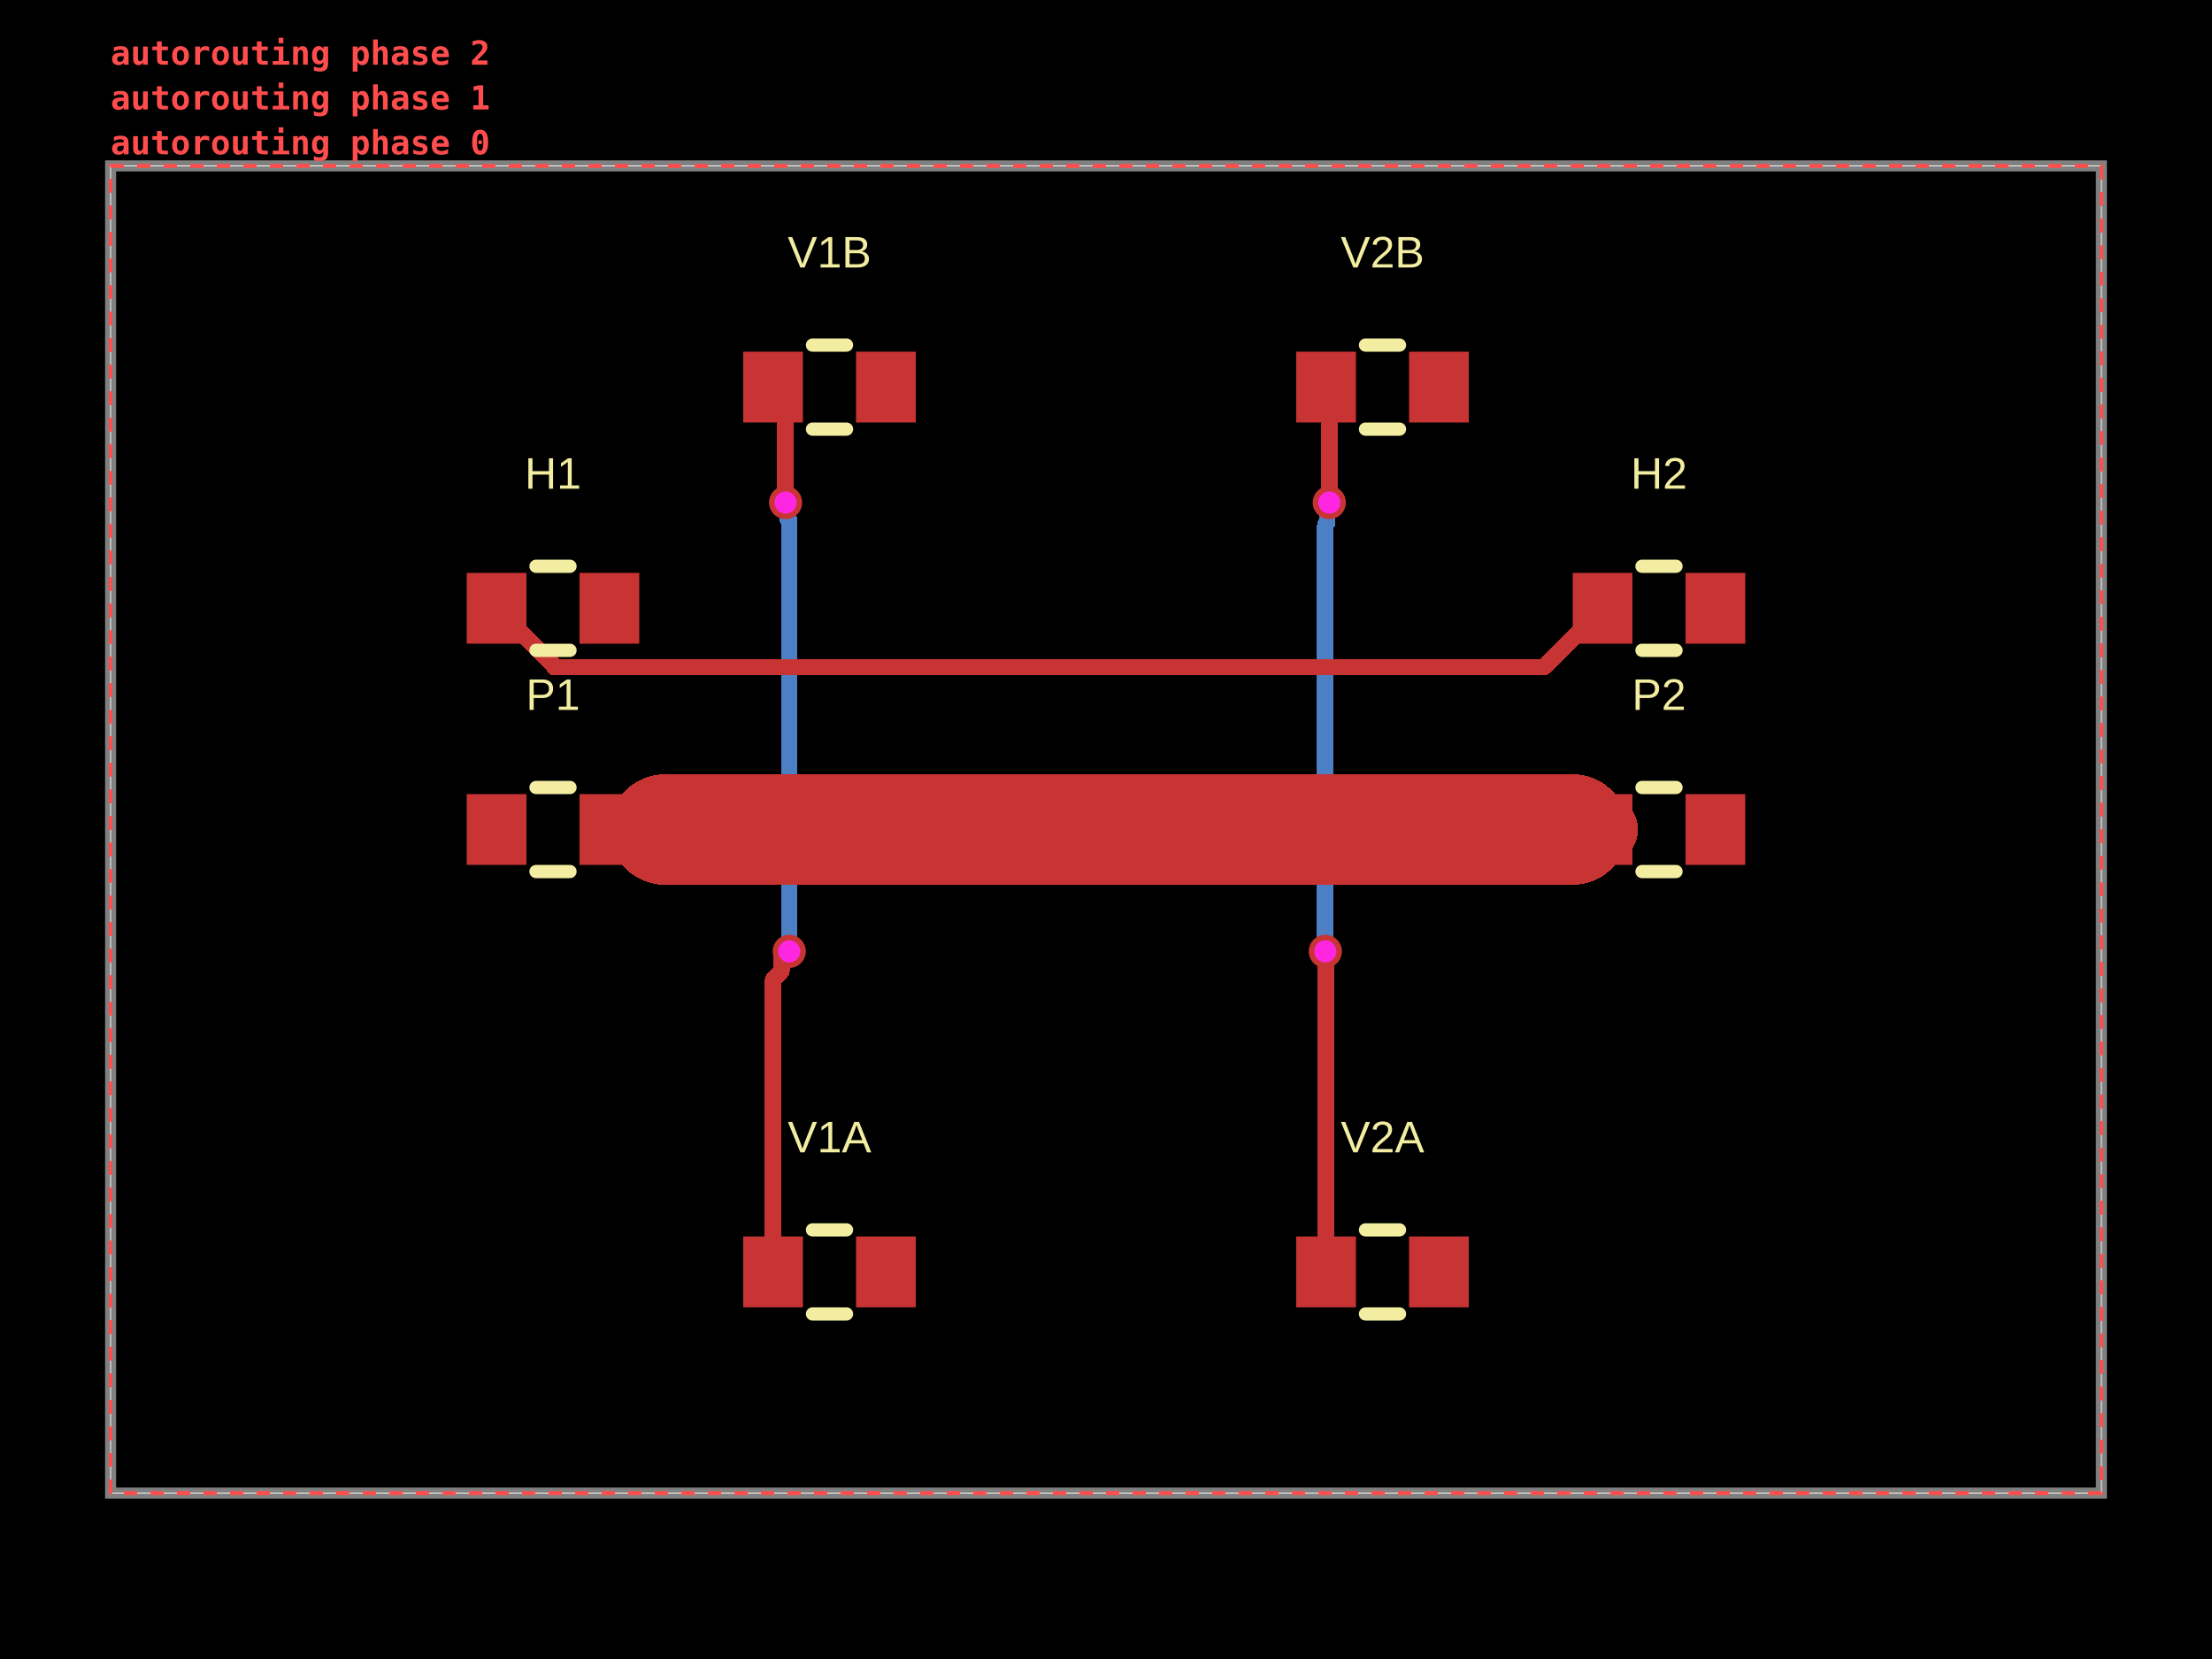
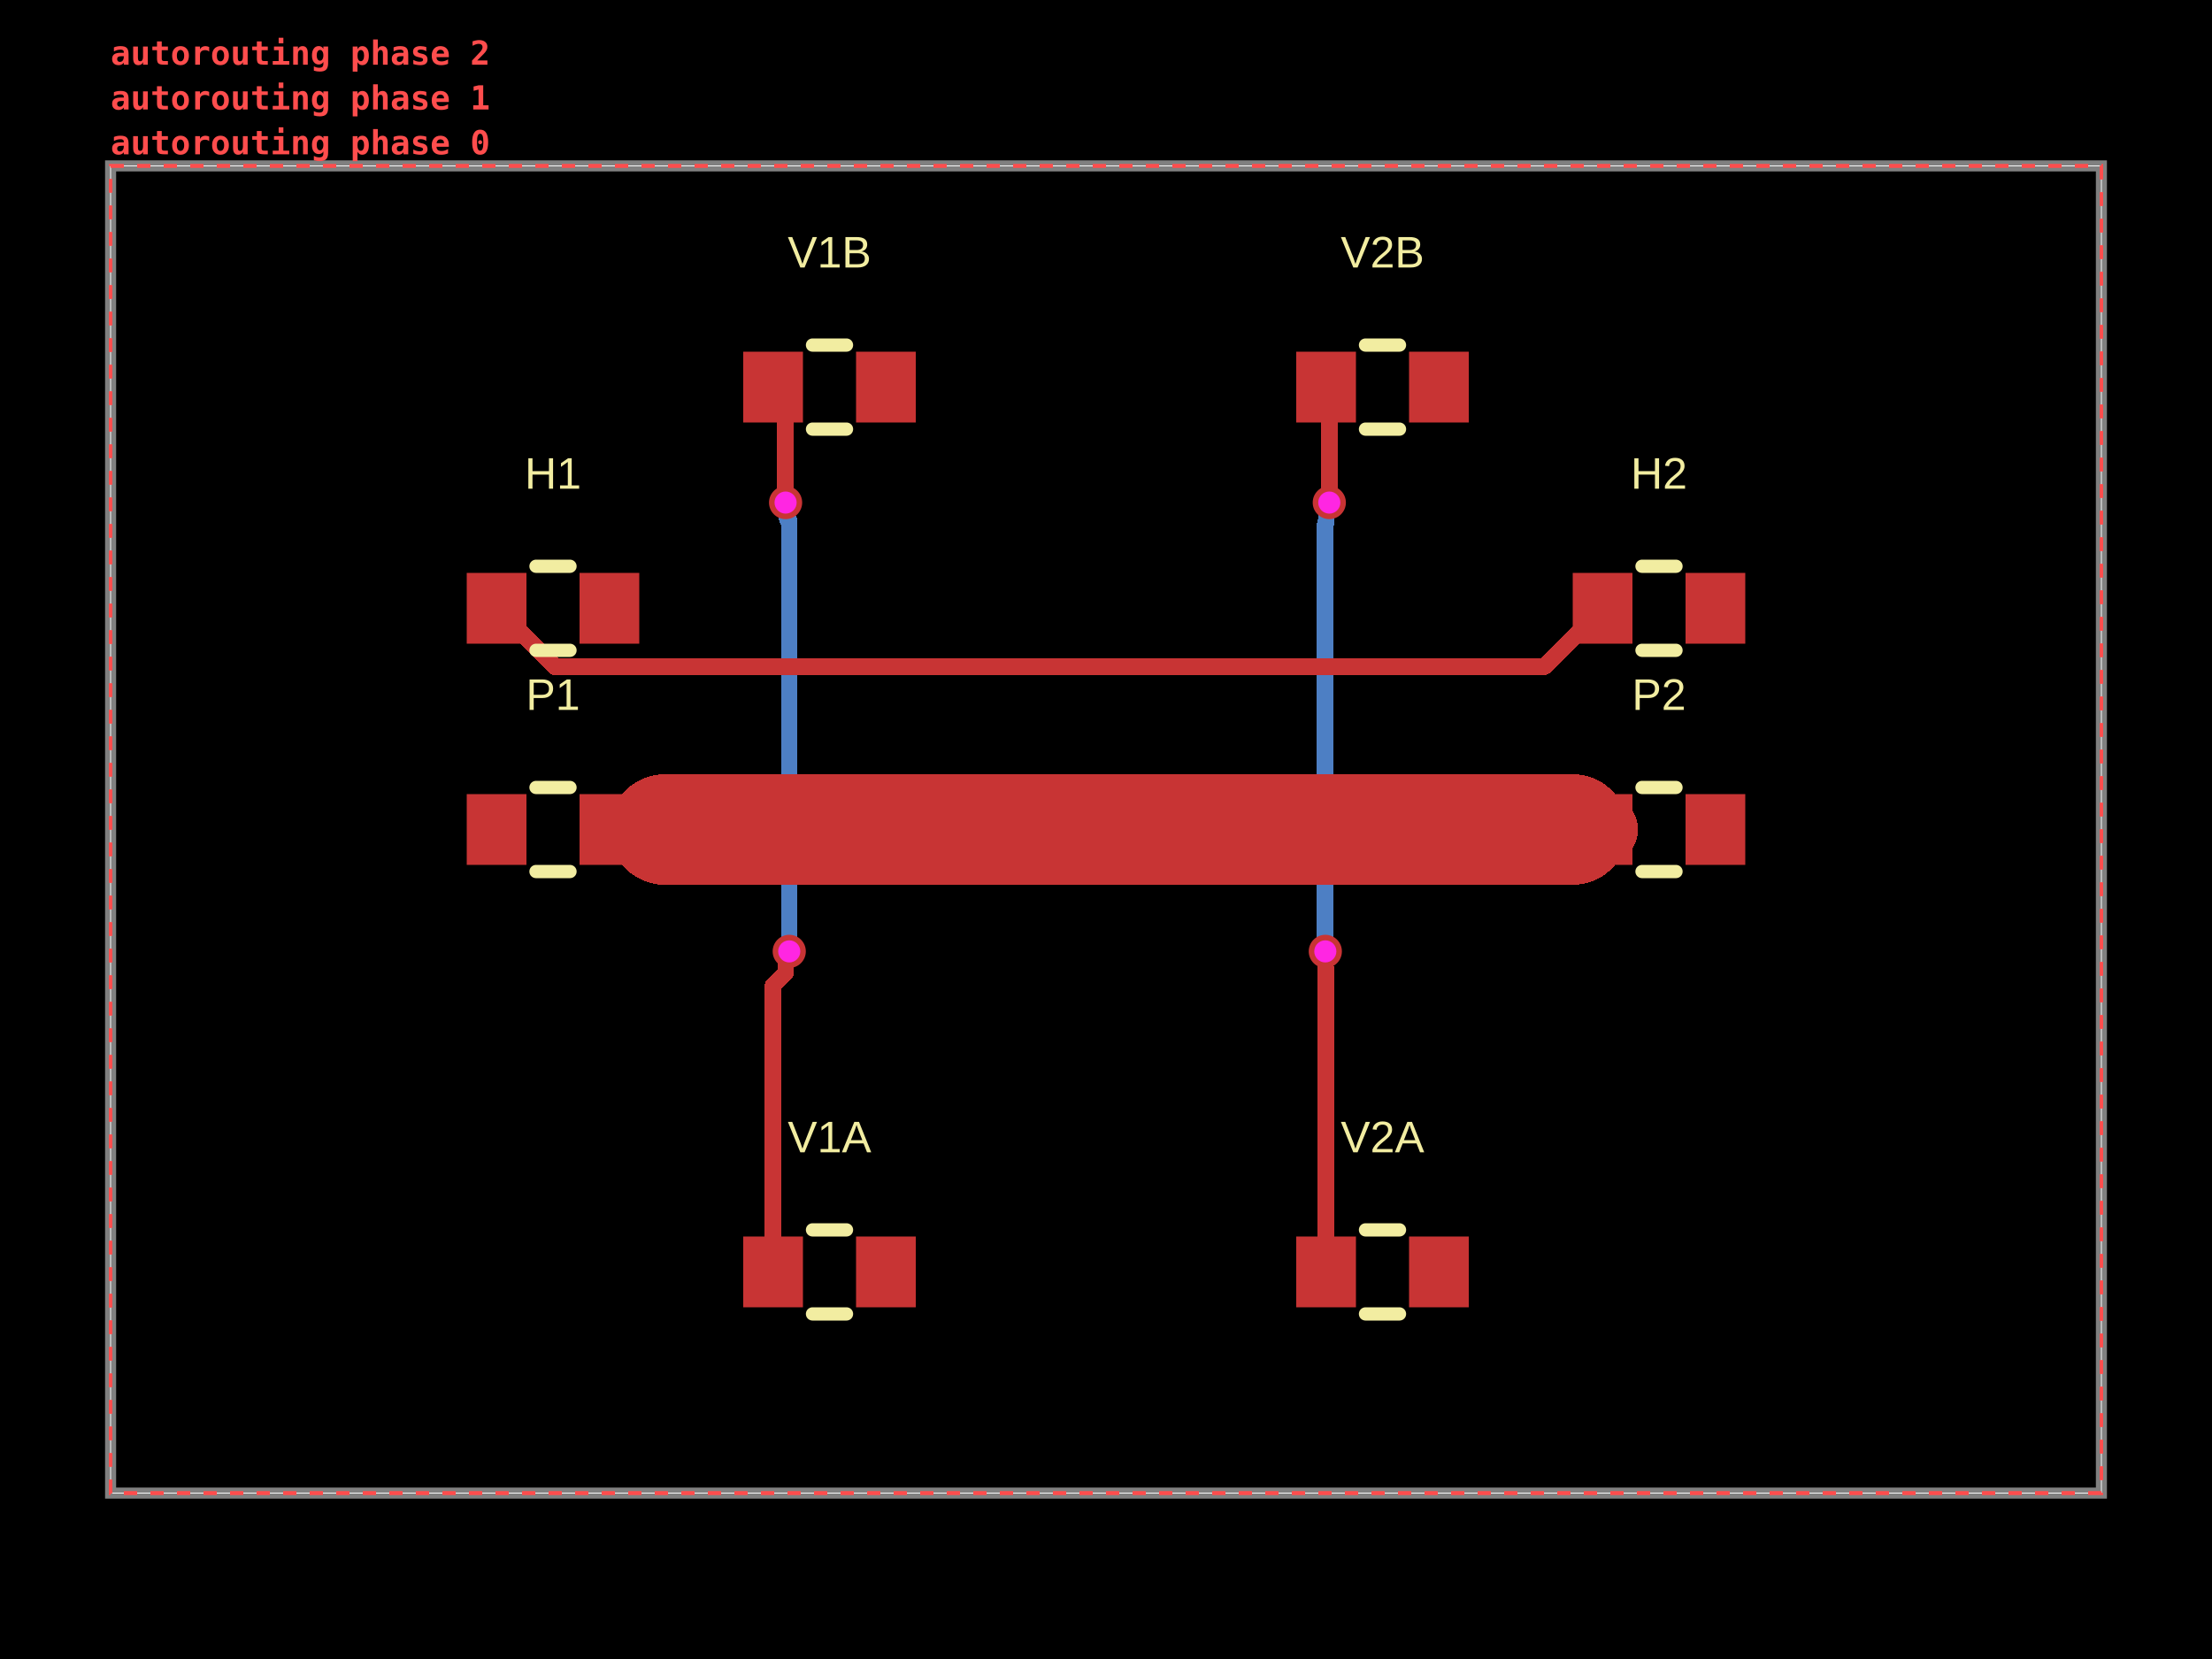
- <svg xmlns="http://www.w3.org/2000/svg" width="800" height="600" data-software-used-string="@tscircuit/core@0.0.1840">
+ <svg xmlns="http://www.w3.org/2000/svg" width="800" height="600" data-software-used-string="@tscircuit/core@0.0.1843">
  <style />
  <rect class="boundary" x="0" y="0" fill="#000" width="800" height="600" data-type="pcb_background" data-pcb-layer="global" />
  <rect class="pcb-boundary" fill="none" stroke="#fff" stroke-width="0.3" x="40" y="60" width="720" height="480" data-type="pcb_boundary" data-pcb-layer="global" />
  <path class="pcb-board" d="M 40 540 L 760 540 L 760 60 L 40 60 Z" fill="none" stroke="rgba(255, 255, 255, 0.5)" stroke-width="4" data-type="pcb_board" data-pcb-layer="board" />
-   <path class="pcb-trace" stroke="rgb(77, 127, 196)" fill="none" d="M 479.32 344.08 L 479.32 189.76" stroke-width="6" stroke-linecap="round" stroke-linejoin="round" shape-rendering="crispEdges" data-type="pcb_trace" data-pcb-layer="bottom" />
-   <path class="pcb-trace" stroke="rgb(77, 127, 196)" fill="none" d="M 479.32 189.76 L 480.035 189.045" stroke-width="6" stroke-linecap="round" stroke-linejoin="round" shape-rendering="crispEdges" data-type="pcb_trace" data-pcb-layer="bottom" />
-   <path class="pcb-trace" stroke="rgb(77, 127, 196)" fill="none" d="M 480.035 189.045 L 480.035 182.485" stroke-width="6" stroke-linecap="round" stroke-linejoin="round" shape-rendering="crispEdges" data-type="pcb_trace" data-pcb-layer="bottom" />
-   <path class="pcb-trace" stroke="rgb(77, 127, 196)" fill="none" d="M 480.035 182.485 L 480.76 181.76" stroke-width="6" stroke-linecap="round" stroke-linejoin="round" shape-rendering="crispEdges" data-type="pcb_trace" data-pcb-layer="bottom" />
-   <path class="pcb-trace" stroke="rgb(77, 127, 196)" fill="none" d="M 285.44 344.08 L 285.44 188.259" stroke-width="6" stroke-linecap="round" stroke-linejoin="round" shape-rendering="crispEdges" data-type="pcb_trace" data-pcb-layer="bottom" />
-   <path class="pcb-trace" stroke="rgb(77, 127, 196)" fill="none" d="M 285.44 188.259 L 284.829 187.648" stroke-width="6" stroke-linecap="round" stroke-linejoin="round" shape-rendering="crispEdges" data-type="pcb_trace" data-pcb-layer="bottom" />
-   <path class="pcb-trace" stroke="rgb(77, 127, 196)" fill="none" d="M 284.829 187.648 L 284.829 182.469" stroke-width="6" stroke-linecap="round" stroke-linejoin="round" shape-rendering="crispEdges" data-type="pcb_trace" data-pcb-layer="bottom" />
-   <path class="pcb-trace" stroke="rgb(77, 127, 196)" fill="none" d="M 284.829 182.469 L 284.12 181.76" stroke-width="6" stroke-linecap="round" stroke-linejoin="round" shape-rendering="crispEdges" data-type="pcb_trace" data-pcb-layer="bottom" />
+   <path class="pcb-trace" stroke="rgb(77, 127, 196)" fill="none" d="M 479.32 344.08 L 479.32 189.25" stroke-width="6" stroke-linecap="round" stroke-linejoin="round" shape-rendering="crispEdges" data-type="pcb_trace" data-pcb-layer="bottom" />
+   <path class="pcb-trace" stroke="rgb(77, 127, 196)" fill="none" d="M 479.32 189.25 L 479.688 188.882" stroke-width="6" stroke-linecap="round" stroke-linejoin="round" shape-rendering="crispEdges" data-type="pcb_trace" data-pcb-layer="bottom" />
+   <path class="pcb-trace" stroke="rgb(77, 127, 196)" fill="none" d="M 479.688 188.882 L 479.688 182.832" stroke-width="6" stroke-linecap="round" stroke-linejoin="round" shape-rendering="crispEdges" data-type="pcb_trace" data-pcb-layer="bottom" />
+   <path class="pcb-trace" stroke="rgb(77, 127, 196)" fill="none" d="M 479.688 182.832 L 480.76 181.76" stroke-width="6" stroke-linecap="round" stroke-linejoin="round" shape-rendering="crispEdges" data-type="pcb_trace" data-pcb-layer="bottom" />
+   <path class="pcb-trace" stroke="rgb(77, 127, 196)" fill="none" d="M 285.44 344.08 L 285.44 188.443" stroke-width="6" stroke-linecap="round" stroke-linejoin="round" shape-rendering="crispEdges" data-type="pcb_trace" data-pcb-layer="bottom" />
+   <path class="pcb-trace" stroke="rgb(77, 127, 196)" fill="none" d="M 285.44 188.443 L 284.702 187.705" stroke-width="6" stroke-linecap="round" stroke-linejoin="round" shape-rendering="crispEdges" data-type="pcb_trace" data-pcb-layer="bottom" />
+   <path class="pcb-trace" stroke="rgb(77, 127, 196)" fill="none" d="M 284.702 187.705 L 284.702 182.342" stroke-width="6" stroke-linecap="round" stroke-linejoin="round" shape-rendering="crispEdges" data-type="pcb_trace" data-pcb-layer="bottom" />
+   <path class="pcb-trace" stroke="rgb(77, 127, 196)" fill="none" d="M 284.702 182.342 L 284.12 181.76" stroke-width="6" stroke-linecap="round" stroke-linejoin="round" shape-rendering="crispEdges" data-type="pcb_trace" data-pcb-layer="bottom" />
  <rect class="pcb-pad" fill="rgb(200, 52, 52)" x="168.8" y="287.2" width="21.6" height="25.6" data-type="pcb_smtpad" data-pcb-layer="top" data-pad-name="P1.pin1" />
  <rect class="pcb-pad" fill="rgb(200, 52, 52)" x="209.6" y="287.2" width="21.6" height="25.6" data-type="pcb_smtpad" data-pcb-layer="top" data-pad-name="P1.pin2" />
  <rect class="pcb-pad" fill="rgb(200, 52, 52)" x="568.8" y="287.2" width="21.6" height="25.6" data-type="pcb_smtpad" data-pcb-layer="top" data-pad-name="P2.pin1" />
  <rect class="pcb-pad" fill="rgb(200, 52, 52)" x="609.6" y="287.2" width="21.6" height="25.6" data-type="pcb_smtpad" data-pcb-layer="top" data-pad-name="P2.pin2" />
  <rect class="pcb-pad" fill="rgb(200, 52, 52)" x="168.8" y="207.2" width="21.6" height="25.6" data-type="pcb_smtpad" data-pcb-layer="top" data-pad-name="H1.pin1" data-pad-net-name="GND" />
  <rect class="pcb-pad" fill="rgb(200, 52, 52)" x="209.6" y="207.2" width="21.6" height="25.6" data-type="pcb_smtpad" data-pcb-layer="top" data-pad-name="H1.pin2" />
  <rect class="pcb-pad" fill="rgb(200, 52, 52)" x="568.8" y="207.2" width="21.6" height="25.6" data-type="pcb_smtpad" data-pcb-layer="top" data-pad-name="H2.pin1" data-pad-net-name="GND" />
  <rect class="pcb-pad" fill="rgb(200, 52, 52)" x="609.6" y="207.2" width="21.6" height="25.6" data-type="pcb_smtpad" data-pcb-layer="top" data-pad-name="H2.pin2" />
  <rect class="pcb-pad" fill="rgb(200, 52, 52)" x="268.8" y="447.2" width="21.6" height="25.6" data-type="pcb_smtpad" data-pcb-layer="top" data-pad-name="V1A.pin1" />
  <rect class="pcb-pad" fill="rgb(200, 52, 52)" x="309.6" y="447.2" width="21.6" height="25.6" data-type="pcb_smtpad" data-pcb-layer="top" data-pad-name="V1A.pin2" />
  <rect class="pcb-pad" fill="rgb(200, 52, 52)" x="268.8" y="127.2" width="21.6" height="25.6" data-type="pcb_smtpad" data-pcb-layer="top" data-pad-name="V1B.pin1" />
  <rect class="pcb-pad" fill="rgb(200, 52, 52)" x="309.6" y="127.2" width="21.6" height="25.6" data-type="pcb_smtpad" data-pcb-layer="top" data-pad-name="V1B.pin2" />
  <rect class="pcb-pad" fill="rgb(200, 52, 52)" x="468.8" y="447.2" width="21.6" height="25.6" data-type="pcb_smtpad" data-pcb-layer="top" data-pad-name="V2A.pin1" />
  <rect class="pcb-pad" fill="rgb(200, 52, 52)" x="509.6" y="447.2" width="21.6" height="25.6" data-type="pcb_smtpad" data-pcb-layer="top" data-pad-name="V2A.pin2" />
  <rect class="pcb-pad" fill="rgb(200, 52, 52)" x="468.8" y="127.2" width="21.6" height="25.6" data-type="pcb_smtpad" data-pcb-layer="top" data-pad-name="V2B.pin1" />
  <rect class="pcb-pad" fill="rgb(200, 52, 52)" x="509.6" y="127.2" width="21.6" height="25.6" data-type="pcb_smtpad" data-pcb-layer="top" data-pad-name="V2B.pin2" />
  <path class="pcb-trace" stroke="rgb(200, 52, 52)" fill="none" d="M 220.4 300 L 230.4 300" stroke-width="21.6" stroke-linecap="round" stroke-linejoin="round" shape-rendering="crispEdges" data-type="pcb_trace" data-pcb-layer="top" />
  <path class="pcb-trace" stroke="rgb(200, 52, 52)" fill="none" d="M 230.4 300 L 231.2 300" stroke-width="25.6" stroke-linecap="round" stroke-linejoin="round" shape-rendering="crispEdges" data-type="pcb_trace" data-pcb-layer="top" />
  <path class="pcb-trace" stroke="rgb(200, 52, 52)" fill="none" d="M 231.2 300 L 240.4 300" stroke-width="25.6" stroke-linecap="round" stroke-linejoin="round" shape-rendering="crispEdges" data-type="pcb_trace" data-pcb-layer="top" />
  <path class="pcb-trace" stroke="rgb(200, 52, 52)" fill="none" d="M 240.4 300 L 250.4 300" stroke-width="40" stroke-linecap="round" stroke-linejoin="round" shape-rendering="crispEdges" data-type="pcb_trace" data-pcb-layer="top" />
  <path class="pcb-trace" stroke="rgb(200, 52, 52)" fill="none" d="M 250.4 300 L 260.4 300" stroke-width="40" stroke-linecap="round" stroke-linejoin="round" shape-rendering="crispEdges" data-type="pcb_trace" data-pcb-layer="top" />
  <path class="pcb-trace" stroke="rgb(200, 52, 52)" fill="none" d="M 260.4 300 L 270.4 300" stroke-width="40" stroke-linecap="round" stroke-linejoin="round" shape-rendering="crispEdges" data-type="pcb_trace" data-pcb-layer="top" />
  <path class="pcb-trace" stroke="rgb(200, 52, 52)" fill="none" d="M 270.4 300 L 280.4 300" stroke-width="40" stroke-linecap="round" stroke-linejoin="round" shape-rendering="crispEdges" data-type="pcb_trace" data-pcb-layer="top" />
  <path class="pcb-trace" stroke="rgb(200, 52, 52)" fill="none" d="M 280.4 300 L 290.4 300" stroke-width="40" stroke-linecap="round" stroke-linejoin="round" shape-rendering="crispEdges" data-type="pcb_trace" data-pcb-layer="top" />
  <path class="pcb-trace" stroke="rgb(200, 52, 52)" fill="none" d="M 290.4 300 L 300.4 300" stroke-width="40" stroke-linecap="round" stroke-linejoin="round" shape-rendering="crispEdges" data-type="pcb_trace" data-pcb-layer="top" />
  <path class="pcb-trace" stroke="rgb(200, 52, 52)" fill="none" d="M 300.4 300 L 499.6 300" stroke-width="40" stroke-linecap="round" stroke-linejoin="round" shape-rendering="crispEdges" data-type="pcb_trace" data-pcb-layer="top" />
  <path class="pcb-trace" stroke="rgb(200, 52, 52)" fill="none" d="M 499.6 300 L 509.6 300" stroke-width="40" stroke-linecap="round" stroke-linejoin="round" shape-rendering="crispEdges" data-type="pcb_trace" data-pcb-layer="top" />
  <path class="pcb-trace" stroke="rgb(200, 52, 52)" fill="none" d="M 509.6 300 L 519.6 300" stroke-width="40" stroke-linecap="round" stroke-linejoin="round" shape-rendering="crispEdges" data-type="pcb_trace" data-pcb-layer="top" />
  <path class="pcb-trace" stroke="rgb(200, 52, 52)" fill="none" d="M 519.6 300 L 529.6 300" stroke-width="40" stroke-linecap="round" stroke-linejoin="round" shape-rendering="crispEdges" data-type="pcb_trace" data-pcb-layer="top" />
  <path class="pcb-trace" stroke="rgb(200, 52, 52)" fill="none" d="M 529.6 300 L 539.6 300" stroke-width="40" stroke-linecap="round" stroke-linejoin="round" shape-rendering="crispEdges" data-type="pcb_trace" data-pcb-layer="top" />
  <path class="pcb-trace" stroke="rgb(200, 52, 52)" fill="none" d="M 539.6 300 L 549.6 300" stroke-width="40" stroke-linecap="round" stroke-linejoin="round" shape-rendering="crispEdges" data-type="pcb_trace" data-pcb-layer="top" />
  <path class="pcb-trace" stroke="rgb(200, 52, 52)" fill="none" d="M 549.6 300 L 559.6 300" stroke-width="40" stroke-linecap="round" stroke-linejoin="round" shape-rendering="crispEdges" data-type="pcb_trace" data-pcb-layer="top" />
  <path class="pcb-trace" stroke="rgb(200, 52, 52)" fill="none" d="M 559.6 300 L 568.8 300" stroke-width="40" stroke-linecap="round" stroke-linejoin="round" shape-rendering="crispEdges" data-type="pcb_trace" data-pcb-layer="top" />
  <path class="pcb-trace" stroke="rgb(200, 52, 52)" fill="none" d="M 568.8 300 L 568.8 300" stroke-width="40" stroke-linecap="round" stroke-linejoin="round" shape-rendering="crispEdges" data-type="pcb_trace" data-pcb-layer="top" />
  <path class="pcb-trace" stroke="rgb(200, 52, 52)" fill="none" d="M 568.8 300 L 568.8 300" stroke-width="25.6" stroke-linecap="round" stroke-linejoin="round" shape-rendering="crispEdges" data-type="pcb_trace" data-pcb-layer="top" />
  <path class="pcb-trace" stroke="rgb(200, 52, 52)" fill="none" d="M 568.8 300 L 569.6 300" stroke-width="25.6" stroke-linecap="round" stroke-linejoin="round" shape-rendering="crispEdges" data-type="pcb_trace" data-pcb-layer="top" />
  <path class="pcb-trace" stroke="rgb(200, 52, 52)" fill="none" d="M 569.6 300 L 579.6 300" stroke-width="25.6" stroke-linecap="round" stroke-linejoin="round" shape-rendering="crispEdges" data-type="pcb_trace" data-pcb-layer="top" />
-   <path class="pcb-trace" stroke="rgb(200, 52, 52)" fill="none" d="M 179.6 220 L 200.532 240.932" stroke-width="6" stroke-linecap="round" stroke-linejoin="round" shape-rendering="crispEdges" data-type="pcb_trace" data-pcb-layer="top" />
-   <path class="pcb-trace" stroke="rgb(200, 52, 52)" fill="none" d="M 200.532 240.932 L 200.532 241.317" stroke-width="6" stroke-linecap="round" stroke-linejoin="round" shape-rendering="crispEdges" data-type="pcb_trace" data-pcb-layer="top" />
-   <path class="pcb-trace" stroke="rgb(200, 52, 52)" fill="none" d="M 200.532 241.317 L 558.283 241.317" stroke-width="6" stroke-linecap="round" stroke-linejoin="round" shape-rendering="crispEdges" data-type="pcb_trace" data-pcb-layer="top" />
-   <path class="pcb-trace" stroke="rgb(200, 52, 52)" fill="none" d="M 558.283 241.317 L 579.6 220" stroke-width="6" stroke-linecap="round" stroke-linejoin="round" shape-rendering="crispEdges" data-type="pcb_trace" data-pcb-layer="top" />
-   <path class="pcb-trace" stroke="rgb(200, 52, 52)" fill="none" d="M 479.6 460 L 479.6 350" stroke-width="6" stroke-linecap="round" stroke-linejoin="round" shape-rendering="crispEdges" data-type="pcb_trace" data-pcb-layer="top" />
-   <path class="pcb-trace" stroke="rgb(200, 52, 52)" fill="none" d="M 479.6 350 L 479.6 344.36" stroke-width="6" stroke-linecap="round" stroke-linejoin="round" shape-rendering="crispEdges" data-type="pcb_trace" data-pcb-layer="top" />
-   <path class="pcb-trace" stroke="rgb(200, 52, 52)" fill="none" d="M 479.6 344.36 L 479.32 344.08" stroke-width="6" stroke-linecap="round" stroke-linejoin="round" shape-rendering="crispEdges" data-type="pcb_trace" data-pcb-layer="top" />
+   <path class="pcb-trace" stroke="rgb(200, 52, 52)" fill="none" d="M 179.6 220 L 200.805 241.205" stroke-width="6" stroke-linecap="round" stroke-linejoin="round" shape-rendering="crispEdges" data-type="pcb_trace" data-pcb-layer="top" />
+   <path class="pcb-trace" stroke="rgb(200, 52, 52)" fill="none" d="M 200.805 241.205 L 558.395 241.205" stroke-width="6" stroke-linecap="round" stroke-linejoin="round" shape-rendering="crispEdges" data-type="pcb_trace" data-pcb-layer="top" />
+   <path class="pcb-trace" stroke="rgb(200, 52, 52)" fill="none" d="M 558.395 241.205 L 579.6 220" stroke-width="6" stroke-linecap="round" stroke-linejoin="round" shape-rendering="crispEdges" data-type="pcb_trace" data-pcb-layer="top" />
+   <path class="pcb-trace" stroke="rgb(200, 52, 52)" fill="none" d="M 479.6 460 L 479.6 350.354" stroke-width="6" stroke-linecap="round" stroke-linejoin="round" shape-rendering="crispEdges" data-type="pcb_trace" data-pcb-layer="top" />
+   <path class="pcb-trace" stroke="rgb(200, 52, 52)" fill="none" d="M 479.6 350.354 L 479.353 350.107" stroke-width="6" stroke-linecap="round" stroke-linejoin="round" shape-rendering="crispEdges" data-type="pcb_trace" data-pcb-layer="top" />
+   <path class="pcb-trace" stroke="rgb(200, 52, 52)" fill="none" d="M 479.353 350.107 L 479.353 344.113" stroke-width="6" stroke-linecap="round" stroke-linejoin="round" shape-rendering="crispEdges" data-type="pcb_trace" data-pcb-layer="top" />
+   <path class="pcb-trace" stroke="rgb(200, 52, 52)" fill="none" d="M 479.353 344.113 L 479.32 344.08" stroke-width="6" stroke-linecap="round" stroke-linejoin="round" shape-rendering="crispEdges" data-type="pcb_trace" data-pcb-layer="top" />
  <path class="pcb-trace" stroke="rgb(200, 52, 52)" fill="none" d="M 480.76 181.76 L 480.76 141.16" stroke-width="6" stroke-linecap="round" stroke-linejoin="round" shape-rendering="crispEdges" data-type="pcb_trace" data-pcb-layer="top" />
  <path class="pcb-trace" stroke="rgb(200, 52, 52)" fill="none" d="M 480.76 141.16 L 479.6 140" stroke-width="6" stroke-linecap="round" stroke-linejoin="round" shape-rendering="crispEdges" data-type="pcb_trace" data-pcb-layer="top" />
-   <path class="pcb-trace" stroke="rgb(200, 52, 52)" fill="none" d="M 279.6 460 L 279.6 354.254" stroke-width="6" stroke-linecap="round" stroke-linejoin="round" shape-rendering="crispEdges" data-type="pcb_trace" data-pcb-layer="top" />
-   <path class="pcb-trace" stroke="rgb(200, 52, 52)" fill="none" d="M 279.6 354.254 L 282.606 351.247" stroke-width="6" stroke-linecap="round" stroke-linejoin="round" shape-rendering="crispEdges" data-type="pcb_trace" data-pcb-layer="top" />
-   <path class="pcb-trace" stroke="rgb(200, 52, 52)" fill="none" d="M 282.606 351.247 L 282.606 346.914" stroke-width="6" stroke-linecap="round" stroke-linejoin="round" shape-rendering="crispEdges" data-type="pcb_trace" data-pcb-layer="top" />
-   <path class="pcb-trace" stroke="rgb(200, 52, 52)" fill="none" d="M 282.606 346.914 L 285.44 344.08" stroke-width="6" stroke-linecap="round" stroke-linejoin="round" shape-rendering="crispEdges" data-type="pcb_trace" data-pcb-layer="top" />
+   <path class="pcb-trace" stroke="rgb(200, 52, 52)" fill="none" d="M 279.6 460 L 279.6 356.414" stroke-width="6" stroke-linecap="round" stroke-linejoin="round" shape-rendering="crispEdges" data-type="pcb_trace" data-pcb-layer="top" />
+   <path class="pcb-trace" stroke="rgb(200, 52, 52)" fill="none" d="M 279.6 356.414 L 284.134 351.881" stroke-width="6" stroke-linecap="round" stroke-linejoin="round" shape-rendering="crispEdges" data-type="pcb_trace" data-pcb-layer="top" />
+   <path class="pcb-trace" stroke="rgb(200, 52, 52)" fill="none" d="M 284.134 351.881 L 284.134 345.386" stroke-width="6" stroke-linecap="round" stroke-linejoin="round" shape-rendering="crispEdges" data-type="pcb_trace" data-pcb-layer="top" />
+   <path class="pcb-trace" stroke="rgb(200, 52, 52)" fill="none" d="M 284.134 345.386 L 285.44 344.08" stroke-width="6" stroke-linecap="round" stroke-linejoin="round" shape-rendering="crispEdges" data-type="pcb_trace" data-pcb-layer="top" />
  <path class="pcb-trace" stroke="rgb(200, 52, 52)" fill="none" d="M 284.12 181.76 L 284.12 144.52" stroke-width="6" stroke-linecap="round" stroke-linejoin="round" shape-rendering="crispEdges" data-type="pcb_trace" data-pcb-layer="top" />
  <path class="pcb-trace" stroke="rgb(200, 52, 52)" fill="none" d="M 284.12 144.52 L 279.6 140" stroke-width="6" stroke-linecap="round" stroke-linejoin="round" shape-rendering="crispEdges" data-type="pcb_trace" data-pcb-layer="top" />
  <path class="pcb-silkscreen pcb-silkscreen-top" d="M 193.854 284.8 L 206.146 284.8" fill="none" stroke="#f2eda1" stroke-width="4.8" stroke-linecap="round" stroke-linejoin="round" data-pcb-component-id="pcb_component_0" data-pcb-silkscreen-path-id="pcb_silkscreen_path_0" data-type="pcb_silkscreen_path" data-pcb-layer="top" />
  <path class="pcb-silkscreen pcb-silkscreen-top" d="M 193.854 315.2 L 206.146 315.2" fill="none" stroke="#f2eda1" stroke-width="4.8" stroke-linecap="round" stroke-linejoin="round" data-pcb-component-id="pcb_component_0" data-pcb-silkscreen-path-id="pcb_silkscreen_path_1" data-type="pcb_silkscreen_path" data-pcb-layer="top" />
  <text x="0" y="0" dx="0" dy="0" fill="#f2eda1" font-family="Arial, sans-serif" font-size="16" text-anchor="middle" dominant-baseline="central" transform="matrix(1,0,0,1,200,251.2)" class="pcb-silkscreen-text pcb-silkscreen-top" data-pcb-silkscreen-text-id="pcb_silkscreen_text_0" stroke="none" data-type="pcb_silkscreen_text" data-pcb-layer="top">P1</text>
  <path class="pcb-silkscreen pcb-silkscreen-top" d="M 593.854 284.8 L 606.146 284.8" fill="none" stroke="#f2eda1" stroke-width="4.8" stroke-linecap="round" stroke-linejoin="round" data-pcb-component-id="pcb_component_1" data-pcb-silkscreen-path-id="pcb_silkscreen_path_2" data-type="pcb_silkscreen_path" data-pcb-layer="top" />
  <path class="pcb-silkscreen pcb-silkscreen-top" d="M 593.854 315.2 L 606.146 315.2" fill="none" stroke="#f2eda1" stroke-width="4.8" stroke-linecap="round" stroke-linejoin="round" data-pcb-component-id="pcb_component_1" data-pcb-silkscreen-path-id="pcb_silkscreen_path_3" data-type="pcb_silkscreen_path" data-pcb-layer="top" />
  <text x="0" y="0" dx="0" dy="0" fill="#f2eda1" font-family="Arial, sans-serif" font-size="16" text-anchor="middle" dominant-baseline="central" transform="matrix(1,0,0,1,600,251.2)" class="pcb-silkscreen-text pcb-silkscreen-top" data-pcb-silkscreen-text-id="pcb_silkscreen_text_1" stroke="none" data-type="pcb_silkscreen_text" data-pcb-layer="top">P2</text>
  <path class="pcb-silkscreen pcb-silkscreen-top" d="M 193.854 204.8 L 206.146 204.8" fill="none" stroke="#f2eda1" stroke-width="4.8" stroke-linecap="round" stroke-linejoin="round" data-pcb-component-id="pcb_component_2" data-pcb-silkscreen-path-id="pcb_silkscreen_path_4" data-type="pcb_silkscreen_path" data-pcb-layer="top" />
  <path class="pcb-silkscreen pcb-silkscreen-top" d="M 193.854 235.2 L 206.146 235.2" fill="none" stroke="#f2eda1" stroke-width="4.8" stroke-linecap="round" stroke-linejoin="round" data-pcb-component-id="pcb_component_2" data-pcb-silkscreen-path-id="pcb_silkscreen_path_5" data-type="pcb_silkscreen_path" data-pcb-layer="top" />
  <text x="0" y="0" dx="0" dy="0" fill="#f2eda1" font-family="Arial, sans-serif" font-size="16" text-anchor="middle" dominant-baseline="central" transform="matrix(1,0,0,1,200,171.2)" class="pcb-silkscreen-text pcb-silkscreen-top" data-pcb-silkscreen-text-id="pcb_silkscreen_text_2" stroke="none" data-type="pcb_silkscreen_text" data-pcb-layer="top">H1</text>
  <path class="pcb-silkscreen pcb-silkscreen-top" d="M 593.854 204.8 L 606.146 204.8" fill="none" stroke="#f2eda1" stroke-width="4.8" stroke-linecap="round" stroke-linejoin="round" data-pcb-component-id="pcb_component_3" data-pcb-silkscreen-path-id="pcb_silkscreen_path_6" data-type="pcb_silkscreen_path" data-pcb-layer="top" />
  <path class="pcb-silkscreen pcb-silkscreen-top" d="M 593.854 235.2 L 606.146 235.2" fill="none" stroke="#f2eda1" stroke-width="4.8" stroke-linecap="round" stroke-linejoin="round" data-pcb-component-id="pcb_component_3" data-pcb-silkscreen-path-id="pcb_silkscreen_path_7" data-type="pcb_silkscreen_path" data-pcb-layer="top" />
  <text x="0" y="0" dx="0" dy="0" fill="#f2eda1" font-family="Arial, sans-serif" font-size="16" text-anchor="middle" dominant-baseline="central" transform="matrix(1,0,0,1,600,171.2)" class="pcb-silkscreen-text pcb-silkscreen-top" data-pcb-silkscreen-text-id="pcb_silkscreen_text_3" stroke="none" data-type="pcb_silkscreen_text" data-pcb-layer="top">H2</text>
  <path class="pcb-silkscreen pcb-silkscreen-top" d="M 293.854 444.8 L 306.146 444.8" fill="none" stroke="#f2eda1" stroke-width="4.8" stroke-linecap="round" stroke-linejoin="round" data-pcb-component-id="pcb_component_4" data-pcb-silkscreen-path-id="pcb_silkscreen_path_8" data-type="pcb_silkscreen_path" data-pcb-layer="top" />
  <path class="pcb-silkscreen pcb-silkscreen-top" d="M 293.854 475.2 L 306.146 475.2" fill="none" stroke="#f2eda1" stroke-width="4.8" stroke-linecap="round" stroke-linejoin="round" data-pcb-component-id="pcb_component_4" data-pcb-silkscreen-path-id="pcb_silkscreen_path_9" data-type="pcb_silkscreen_path" data-pcb-layer="top" />
  <text x="0" y="0" dx="0" dy="0" fill="#f2eda1" font-family="Arial, sans-serif" font-size="16" text-anchor="middle" dominant-baseline="central" transform="matrix(1,0,0,1,300,411.2)" class="pcb-silkscreen-text pcb-silkscreen-top" data-pcb-silkscreen-text-id="pcb_silkscreen_text_4" stroke="none" data-type="pcb_silkscreen_text" data-pcb-layer="top">V1A</text>
  <path class="pcb-silkscreen pcb-silkscreen-top" d="M 293.854 124.8 L 306.146 124.8" fill="none" stroke="#f2eda1" stroke-width="4.8" stroke-linecap="round" stroke-linejoin="round" data-pcb-component-id="pcb_component_5" data-pcb-silkscreen-path-id="pcb_silkscreen_path_10" data-type="pcb_silkscreen_path" data-pcb-layer="top" />
  <path class="pcb-silkscreen pcb-silkscreen-top" d="M 293.854 155.2 L 306.146 155.2" fill="none" stroke="#f2eda1" stroke-width="4.8" stroke-linecap="round" stroke-linejoin="round" data-pcb-component-id="pcb_component_5" data-pcb-silkscreen-path-id="pcb_silkscreen_path_11" data-type="pcb_silkscreen_path" data-pcb-layer="top" />
  <text x="0" y="0" dx="0" dy="0" fill="#f2eda1" font-family="Arial, sans-serif" font-size="16" text-anchor="middle" dominant-baseline="central" transform="matrix(1,0,0,1,300,91.2)" class="pcb-silkscreen-text pcb-silkscreen-top" data-pcb-silkscreen-text-id="pcb_silkscreen_text_5" stroke="none" data-type="pcb_silkscreen_text" data-pcb-layer="top">V1B</text>
  <path class="pcb-silkscreen pcb-silkscreen-top" d="M 493.854 444.8 L 506.146 444.8" fill="none" stroke="#f2eda1" stroke-width="4.8" stroke-linecap="round" stroke-linejoin="round" data-pcb-component-id="pcb_component_6" data-pcb-silkscreen-path-id="pcb_silkscreen_path_12" data-type="pcb_silkscreen_path" data-pcb-layer="top" />
  <path class="pcb-silkscreen pcb-silkscreen-top" d="M 493.854 475.2 L 506.146 475.2" fill="none" stroke="#f2eda1" stroke-width="4.8" stroke-linecap="round" stroke-linejoin="round" data-pcb-component-id="pcb_component_6" data-pcb-silkscreen-path-id="pcb_silkscreen_path_13" data-type="pcb_silkscreen_path" data-pcb-layer="top" />
  <text x="0" y="0" dx="0" dy="0" fill="#f2eda1" font-family="Arial, sans-serif" font-size="16" text-anchor="middle" dominant-baseline="central" transform="matrix(1,0,0,1,500,411.2)" class="pcb-silkscreen-text pcb-silkscreen-top" data-pcb-silkscreen-text-id="pcb_silkscreen_text_6" stroke="none" data-type="pcb_silkscreen_text" data-pcb-layer="top">V2A</text>
  <path class="pcb-silkscreen pcb-silkscreen-top" d="M 493.854 124.8 L 506.146 124.8" fill="none" stroke="#f2eda1" stroke-width="4.8" stroke-linecap="round" stroke-linejoin="round" data-pcb-component-id="pcb_component_7" data-pcb-silkscreen-path-id="pcb_silkscreen_path_14" data-type="pcb_silkscreen_path" data-pcb-layer="top" />
  <path class="pcb-silkscreen pcb-silkscreen-top" d="M 493.854 155.2 L 506.146 155.2" fill="none" stroke="#f2eda1" stroke-width="4.8" stroke-linecap="round" stroke-linejoin="round" data-pcb-component-id="pcb_component_7" data-pcb-silkscreen-path-id="pcb_silkscreen_path_15" data-type="pcb_silkscreen_path" data-pcb-layer="top" />
  <text x="0" y="0" dx="0" dy="0" fill="#f2eda1" font-family="Arial, sans-serif" font-size="16" text-anchor="middle" dominant-baseline="central" transform="matrix(1,0,0,1,500,91.2)" class="pcb-silkscreen-text pcb-silkscreen-top" data-pcb-silkscreen-text-id="pcb_silkscreen_text_7" stroke="none" data-type="pcb_silkscreen_text" data-pcb-layer="top">V2B</text>
  <g data-type="pcb_via" data-pcb-layer="through">
    <circle class="pcb-hole-outer" fill="rgb(200, 52, 52)" cx="479.32" cy="344.08" r="6" data-type="pcb_via" data-pcb-layer="top" />
    <circle class="pcb-hole-inner" fill="#FF26E2" cx="479.32" cy="344.08" r="4" data-type="pcb_via" data-pcb-layer="drill" />
  </g>
  <g data-type="pcb_via" data-pcb-layer="through">
    <circle class="pcb-hole-outer" fill="rgb(200, 52, 52)" cx="480.76" cy="181.76" r="6" data-type="pcb_via" data-pcb-layer="top" />
    <circle class="pcb-hole-inner" fill="#FF26E2" cx="480.76" cy="181.76" r="4" data-type="pcb_via" data-pcb-layer="drill" />
  </g>
  <g data-type="pcb_via" data-pcb-layer="through">
    <circle class="pcb-hole-outer" fill="rgb(200, 52, 52)" cx="285.44" cy="344.08" r="6" data-type="pcb_via" data-pcb-layer="top" />
    <circle class="pcb-hole-inner" fill="#FF26E2" cx="285.44" cy="344.08" r="4" data-type="pcb_via" data-pcb-layer="drill" />
  </g>
  <g data-type="pcb_via" data-pcb-layer="through">
    <circle class="pcb-hole-outer" fill="rgb(200, 52, 52)" cx="284.12" cy="181.76" r="6" data-type="pcb_via" data-pcb-layer="top" />
    <circle class="pcb-hole-inner" fill="#FF26E2" cx="284.12" cy="181.76" r="4" data-type="pcb_via" data-pcb-layer="drill" />
  </g>
  <g data-type="pcb_debug_object" data-pcb-layer="overlay" data-pcb-debug-object-id="pcb_debug_object_0" data-debug-shape="rect">
    <rect x="40" y="60" width="720" height="480" fill="none" stroke="#ff4d4d" stroke-width="1.2" stroke-dasharray="4.8,4.8" />
    <text x="40" y="55.8" fill="#ff4d4d" font-family="monospace" font-size="12" font-weight="600" text-anchor="start">autorouting phase 0</text>
  </g>
  <g data-type="pcb_debug_object" data-pcb-layer="overlay" data-pcb-debug-object-id="pcb_debug_object_1" data-debug-shape="rect">
    <rect x="40" y="60" width="720" height="480" fill="none" stroke="#ff4d4d" stroke-width="1.2" stroke-dasharray="4.8,4.8" />
    <text x="40" y="39.6" fill="#ff4d4d" font-family="monospace" font-size="12" font-weight="600" text-anchor="start">autorouting phase 1</text>
  </g>
  <g data-type="pcb_debug_object" data-pcb-layer="overlay" data-pcb-debug-object-id="pcb_debug_object_2" data-debug-shape="rect">
    <rect x="40" y="60" width="720" height="480" fill="none" stroke="#ff4d4d" stroke-width="1.2" stroke-dasharray="4.8,4.8" />
    <text x="40" y="23.4" fill="#ff4d4d" font-family="monospace" font-size="12" font-weight="600" text-anchor="start">autorouting phase 2</text>
  </g>
</svg>
